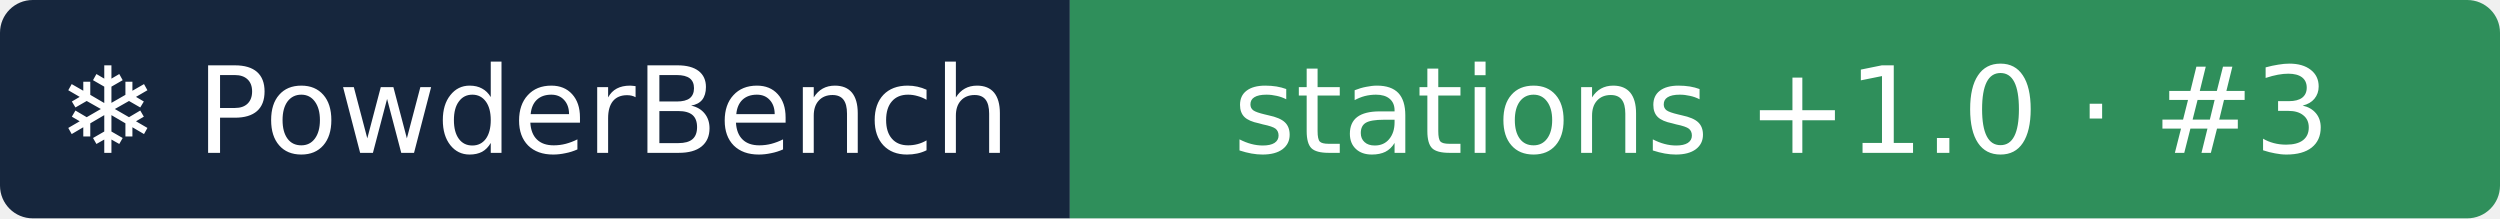
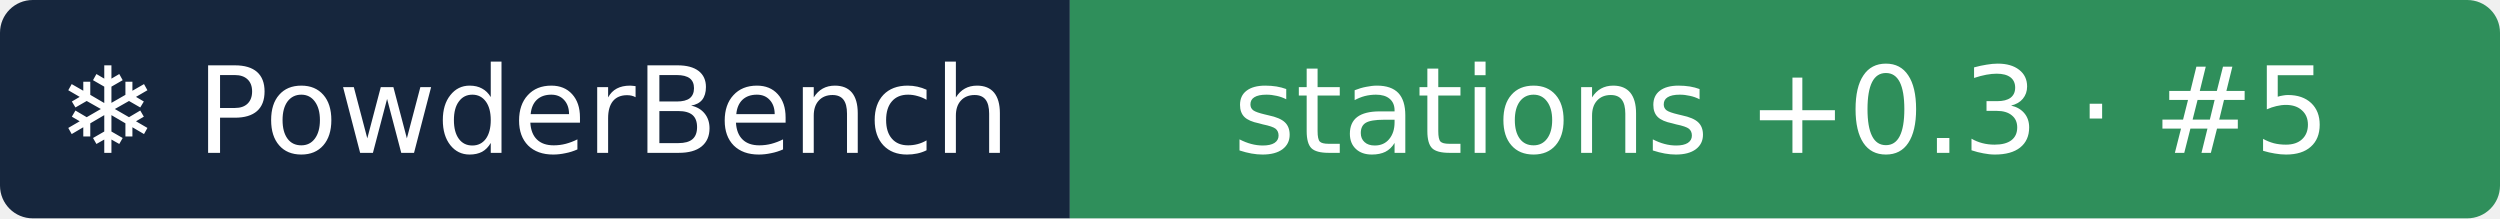
- <svg xmlns="http://www.w3.org/2000/svg" width="229" height="20" role="img" aria-label="❄ PowderBench: stations +1.0 · #3">
+ <svg xmlns="http://www.w3.org/2000/svg" width="229" height="20" role="img" aria-label="❄ PowderBench: stations +0.3 · #5">
  <clipPath id="r">
    <rect width="229" height="20" rx="3" />
  </clipPath>
  <g clip-path="url(#r)">
    <rect width="98" height="20" fill="#16263d" />
    <rect x="98" width="131" height="20" fill="#2f8f5b" />
  </g>
  <g fill="#fff" text-anchor="middle" font-family="Verdana,DejaVu Sans,sans-serif" font-size="11">
    <text x="48.9" y="14">❄ PowderBench</text>
-     <text x="163.2" y="14">stations +1.0 · #3</text>
+     <text x="163.2" y="14">stations +0.3 · #5</text>
  </g>
</svg>
